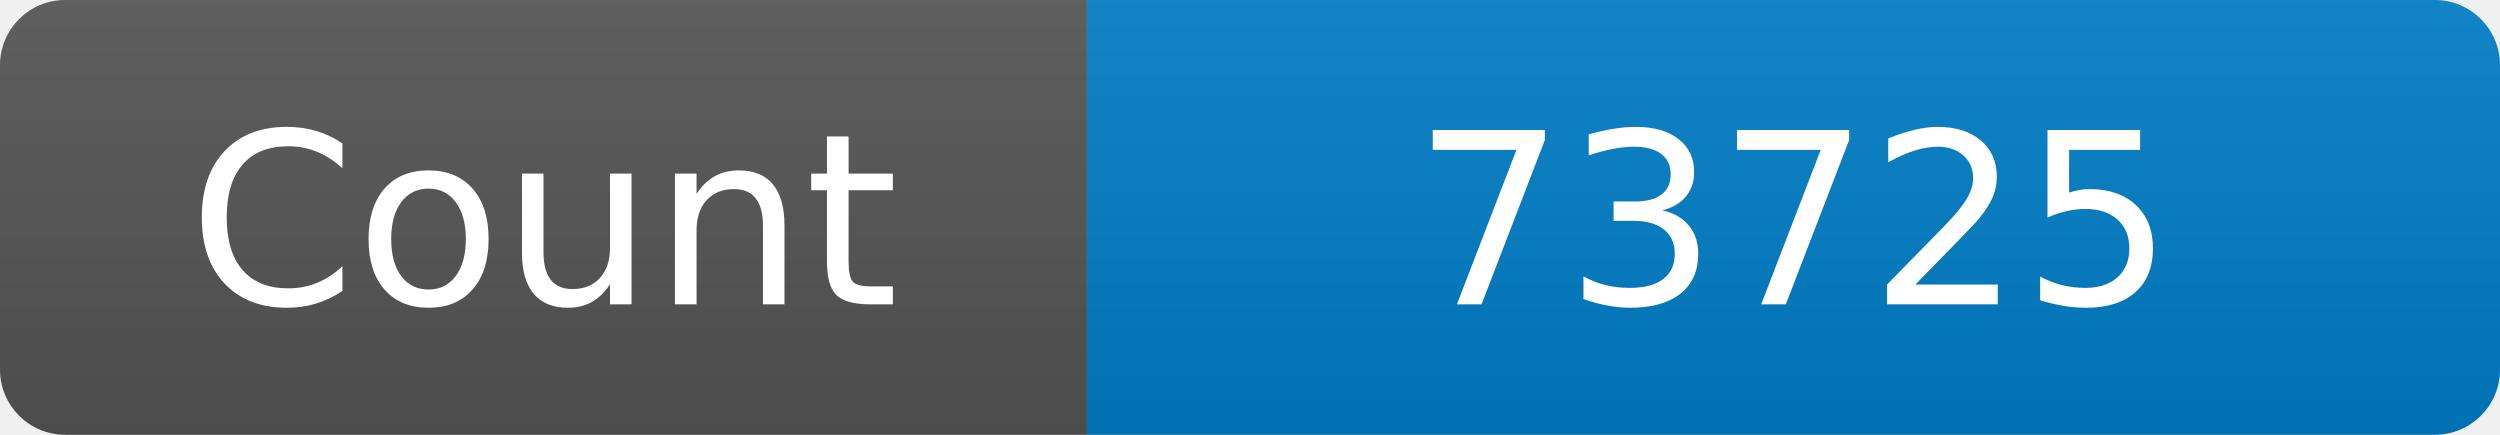
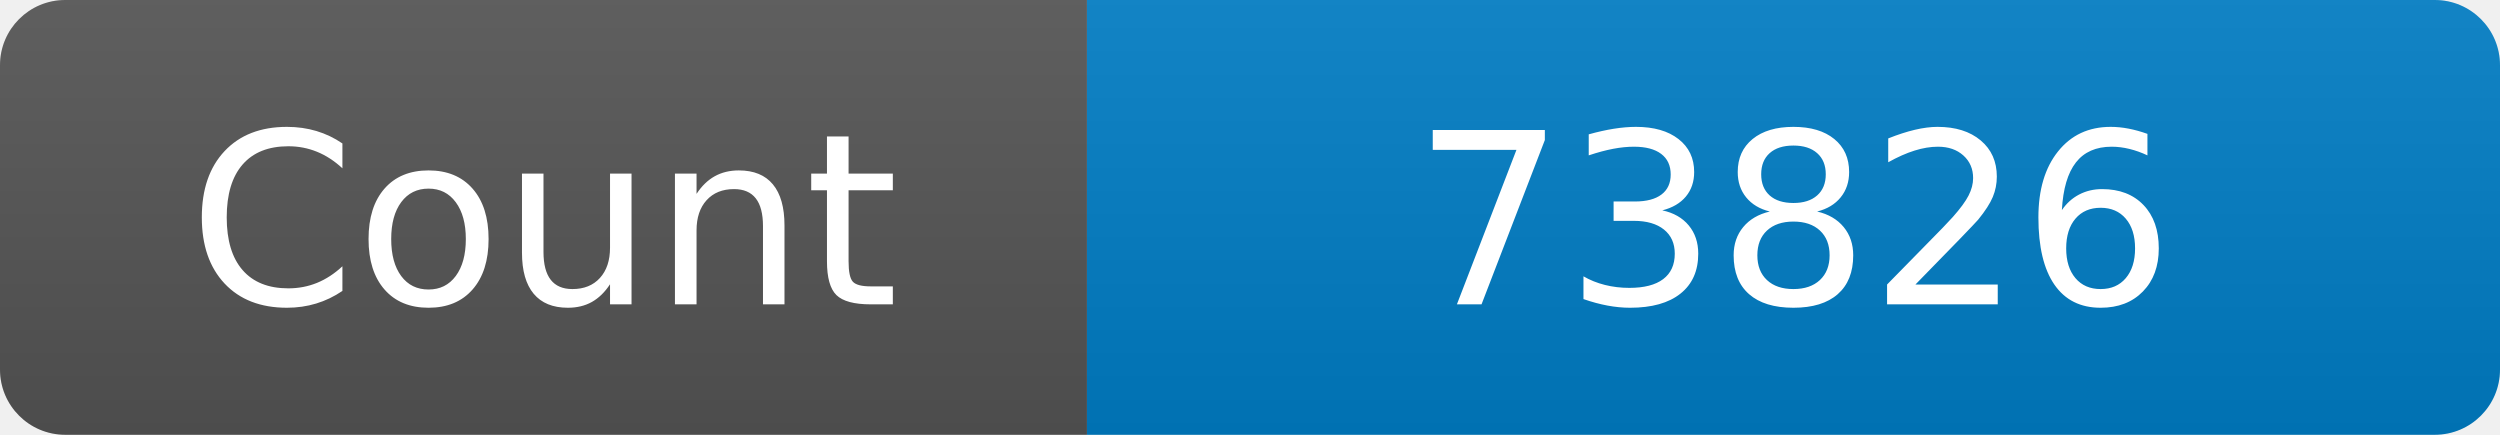
<svg xmlns="http://www.w3.org/2000/svg" width="115" height="20" role="img" aria-label="Maintained?: yes">
  <linearGradient id="s" x2="0" y2="100%">
    <stop offset="0" stop-color="#bbb" stop-opacity=".1" />
    <stop offset="1" stop-opacity=".1" />
  </linearGradient>
  <clipPath id="r">
    <rect width="115" height="20" rx="3" fill="#fff" />
  </clipPath>
  <g clip-path="url(#r)">
    <rect width="50" height="20" fill="#555" />
    <rect x="50" width="160" height="20" fill="#007ec6" />
    <rect width="115" height="20" fill="url(#s)" />
  </g>
  <g fill="#fff" text-anchor="middle" font-family="Verdana,Geneva,DejaVu Sans,sans-serif" font-size="110">
    <text x="250" y="140" transform="scale(.1)" fill="#fff">Count</text>
-     <text x="825" y="140" transform="scale(.1)" fill="#fff">73725</text>
+     <text x="825" y="140" transform="scale(.1)" fill="#fff">73826</text>
  </g>
</svg>
